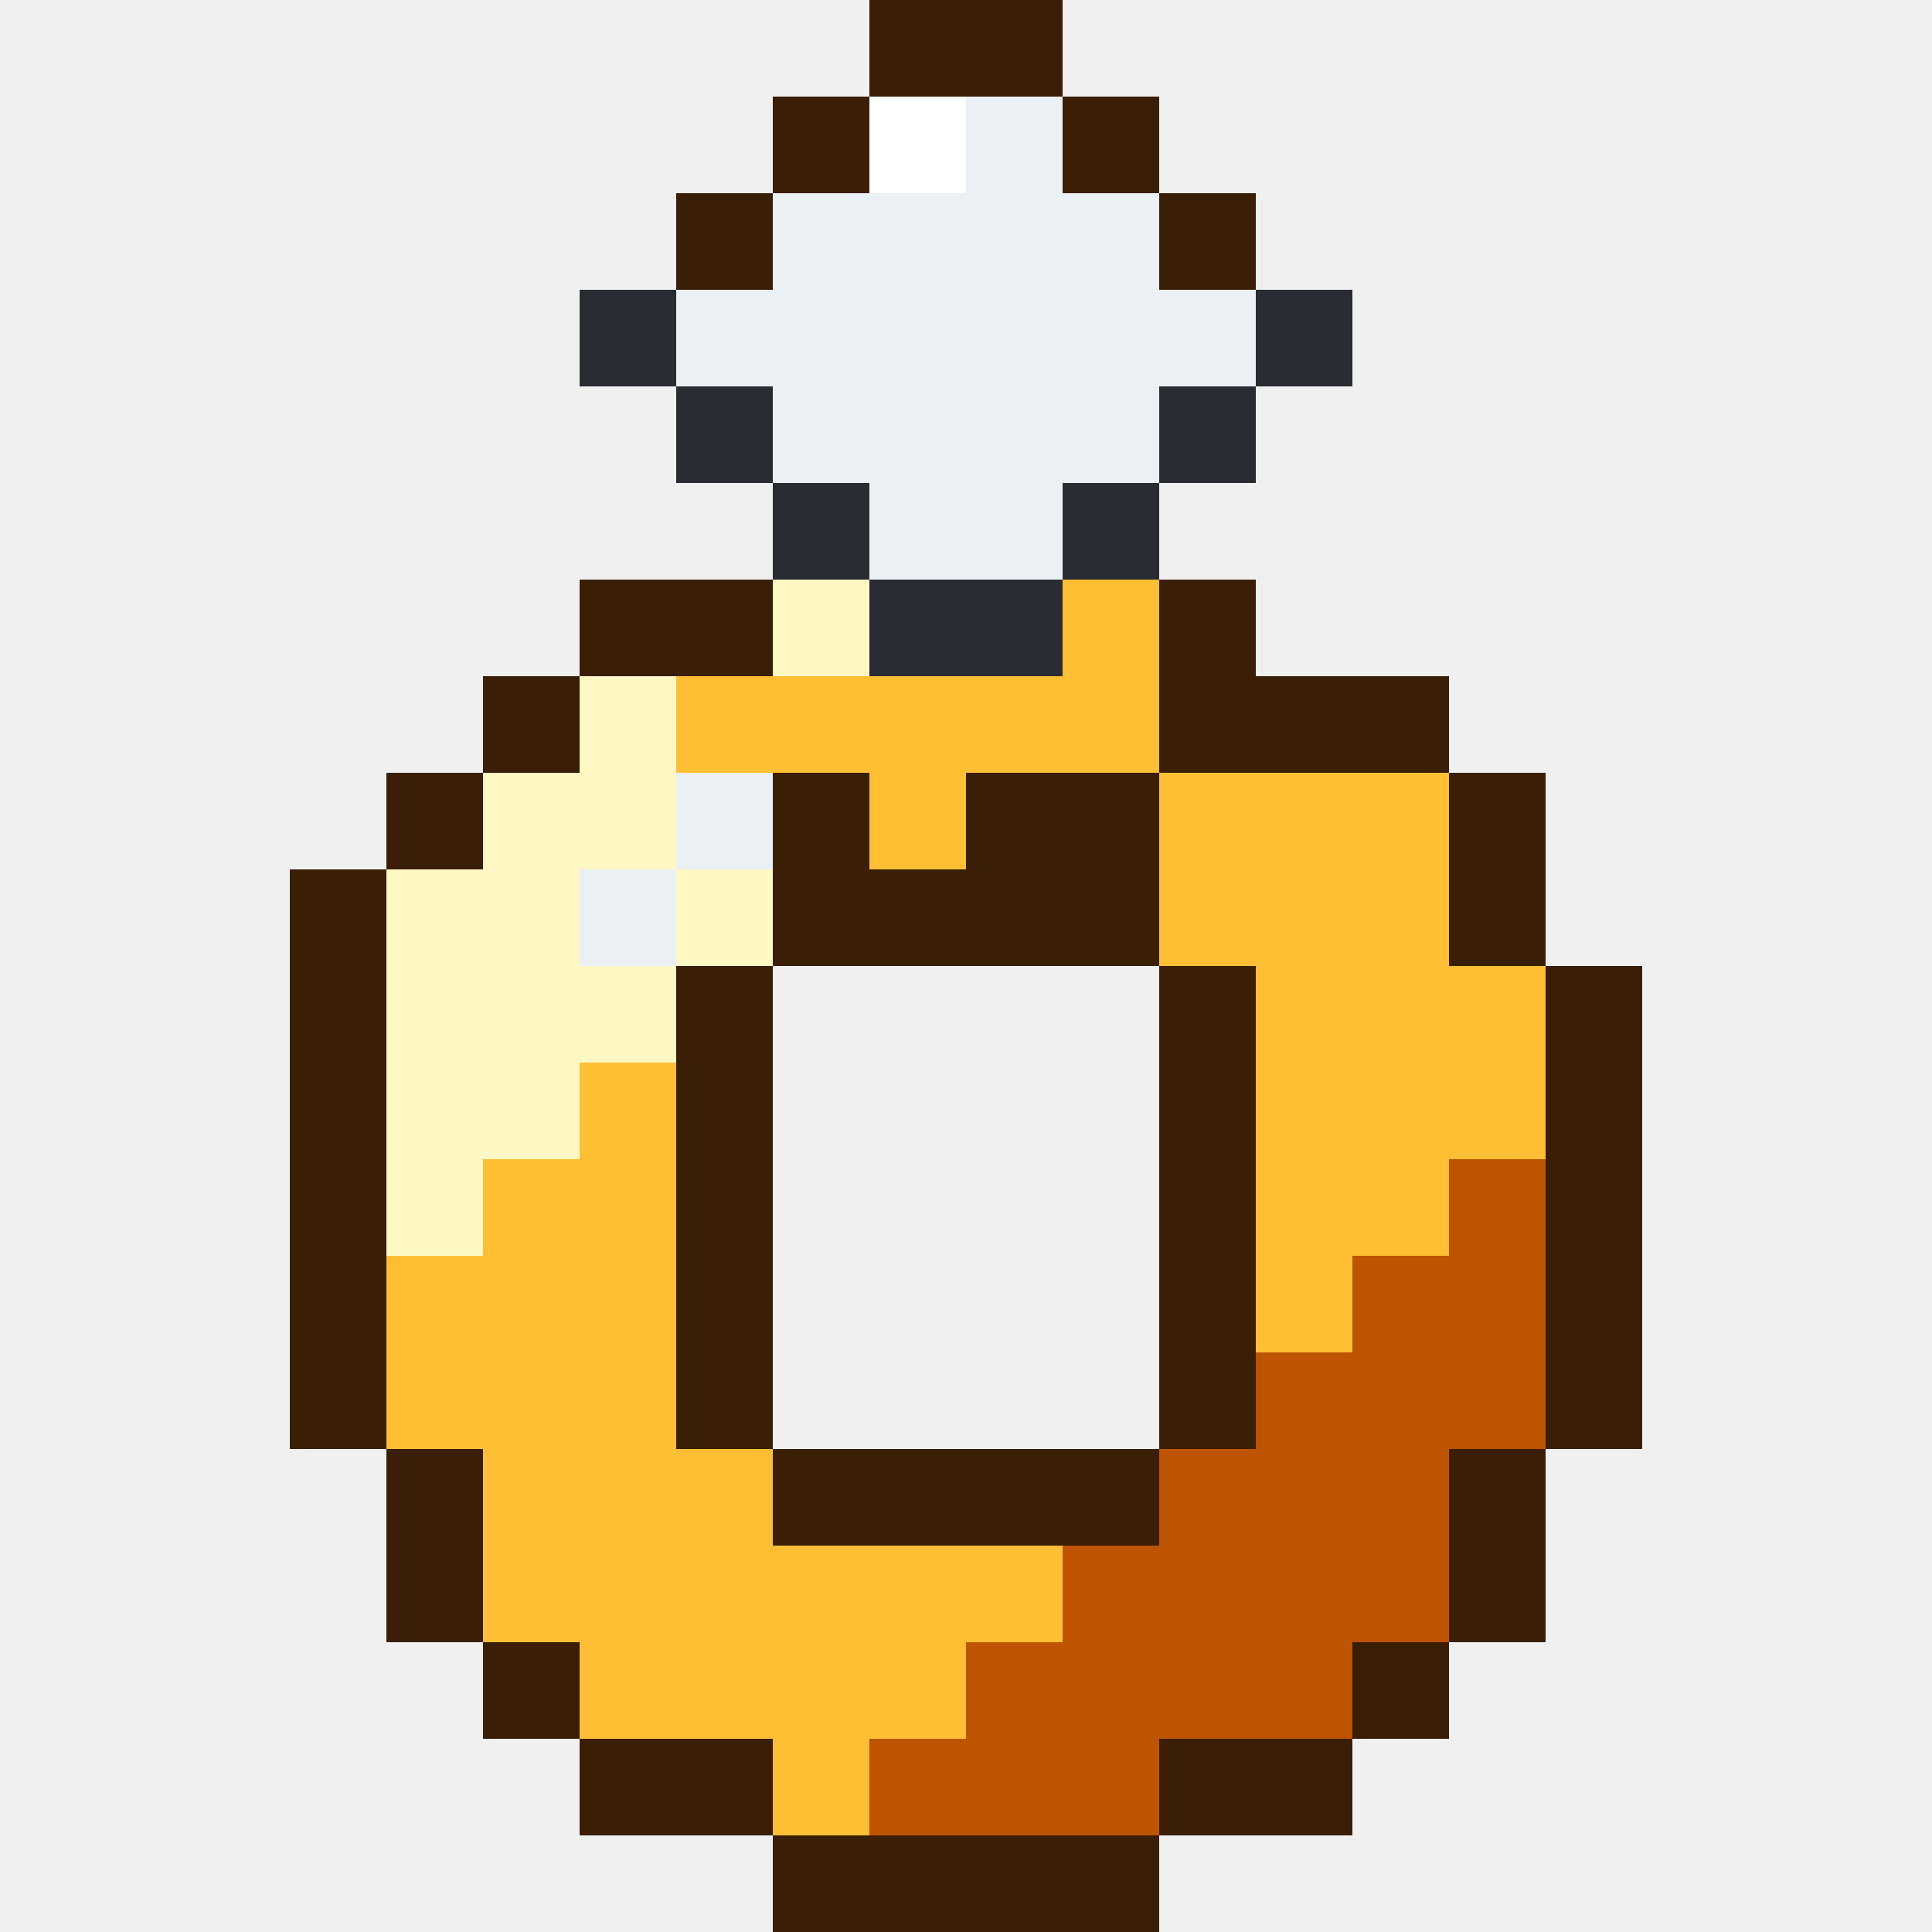
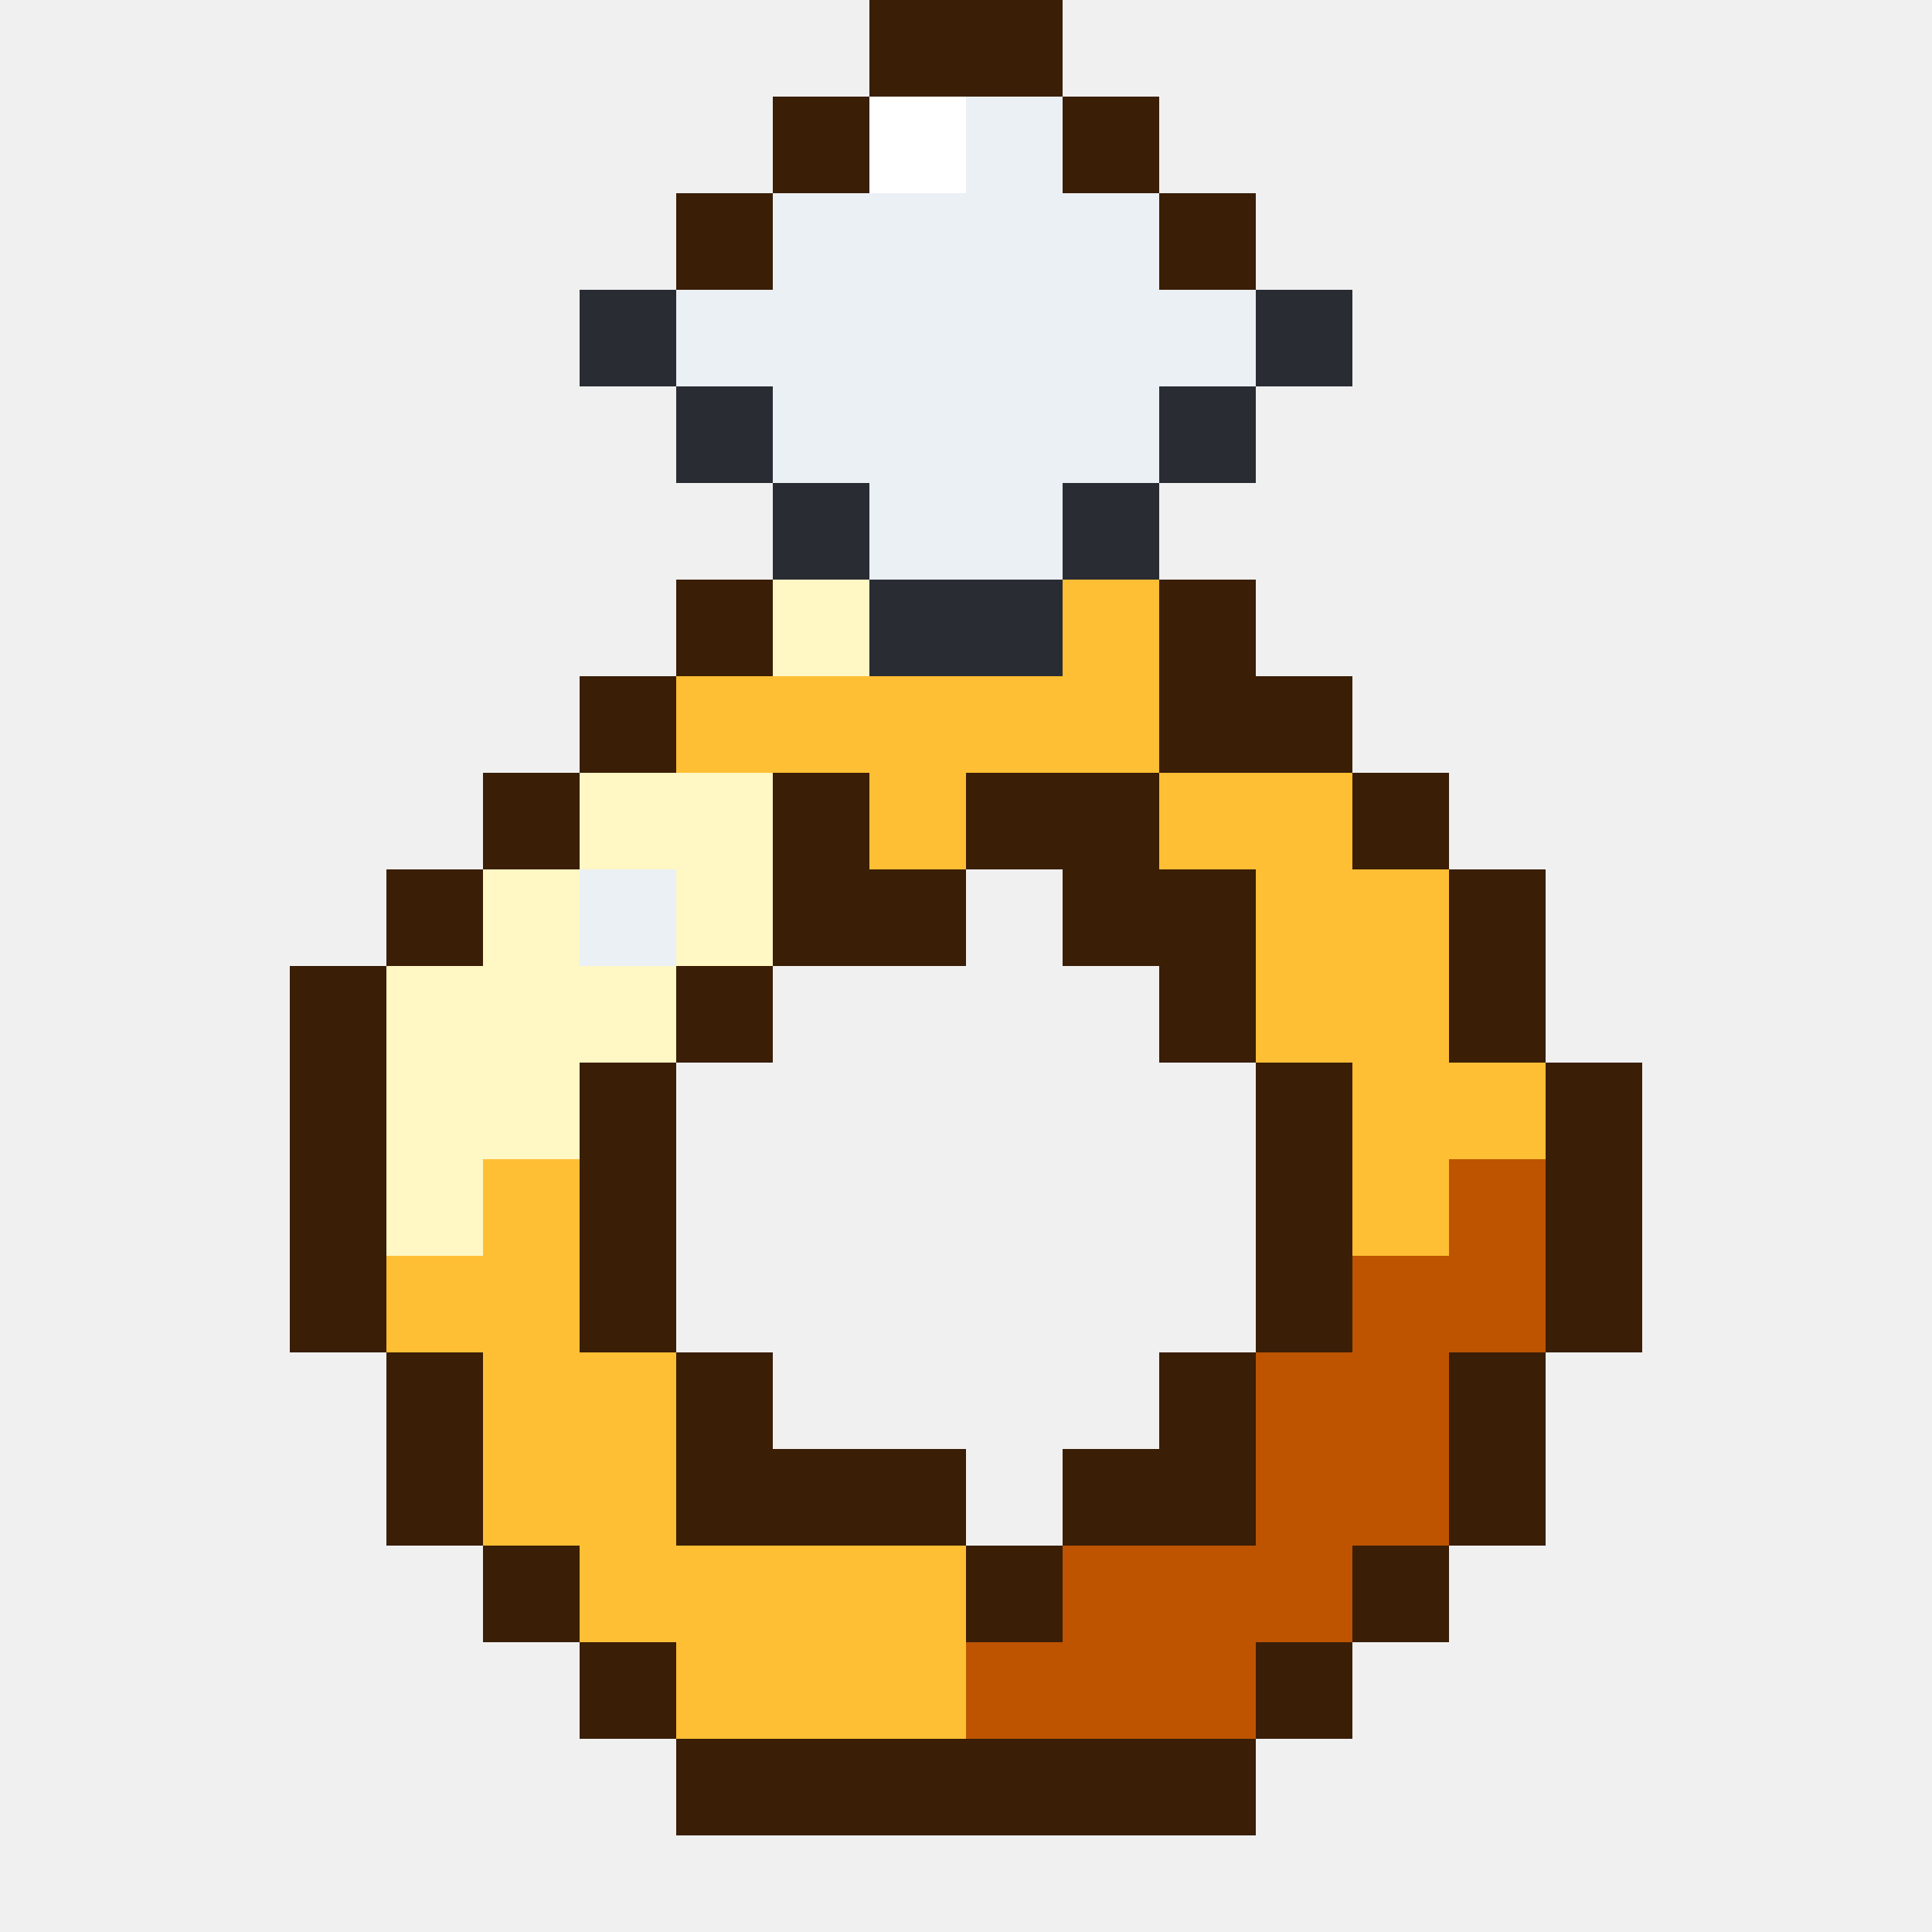
<svg xmlns="http://www.w3.org/2000/svg" viewBox="0 0 20 20" shape-rendering="crispEdges">
-   <path fill="#3a1e06" d="M9 0h2v1h-2zM8 1h1v1h-1zM11 1h1v1h-1zM7 2h1v1h-1zM12 2h1v1h-1zM6 6h2v1h-2zM12 6h1v1h-1zM5 7h1v1h-1zM12 7h3v1h-3zM4 8h1v1h-1zM8 8h1v1h-1zM10 8h2v1h-2zM15 8h1v1h-1zM3 9h1v1h-1zM8 9h4v1h-4zM15 9h1v1h-1zM3 10h1v1h-1zM7 10h1v1h-1zM12 10h1v1h-1zM16 10h1v1h-1zM3 11h1v1h-1zM7 11h1v1h-1zM12 11h1v1h-1zM16 11h1v1h-1zM3 12h1v1h-1zM7 12h1v1h-1zM12 12h1v1h-1zM16 12h1v1h-1zM3 13h1v1h-1zM7 13h1v1h-1zM12 13h1v1h-1zM16 13h1v1h-1zM3 14h1v1h-1zM7 14h1v1h-1zM12 14h1v1h-1zM16 14h1v1h-1zM4 15h1v1h-1zM8 15h4v1h-4zM15 15h1v1h-1zM4 16h1v1h-1zM15 16h1v1h-1zM5 17h1v1h-1zM14 17h1v1h-1zM6 18h2v1h-2zM12 18h2v1h-2zM8 19h4v1h-4z" />
+   <path fill="#3a1e06" d="M9 0h2v1h-2zM8 1h1v1h-1zM11 1h1v1h-1zM7 2h1v1h-1zM12 2h1v1h-1zM7 6h1v1h-1zM12 6h1v1h-1zM6 7h1v1h-1zM12 7h2v1h-2zM5 8h1v1h-1zM8 8h1v1h-1zM10 8h2v1h-2zM14 8h1v1h-1zM4 9h1v1h-1zM8 9h2v1h-2zM11 9h2v1h-2zM15 9h1v1h-1zM3 10h1v1h-1zM7 10h1v1h-1zM12 10h1v1h-1zM15 10h1v1h-1zM3 11h1v1h-1zM6 11h1v1h-1zM13 11h1v1h-1zM16 11h1v1h-1zM3 12h1v1h-1zM6 12h1v1h-1zM13 12h1v1h-1zM16 12h1v1h-1zM3 13h1v1h-1zM6 13h1v1h-1zM13 13h1v1h-1zM16 13h1v1h-1zM4 14h1v1h-1zM7 14h1v1h-1zM12 14h1v1h-1zM15 14h1v1h-1zM4 15h1v1h-1zM7 15h3v1h-3zM11 15h2v1h-2zM15 15h1v1h-1zM5 16h1v1h-1zM10 16h1v1h-1zM14 16h1v1h-1zM6 17h1v1h-1zM13 17h1v1h-1zM7 18h6v1h-6z" />
  <path fill="#ffffff" d="M9 1h1v1h-1z" />
-   <path fill="#ebf0f5" d="M10 1h1v1h-1zM8 2h4v1h-4zM7 3h6v1h-6zM8 4h4v1h-4zM9 5h2v1h-2zM7 8h1v1h-1zM6 9h1v1h-1z" />
+   <path fill="#ebf0f5" d="M10 1h1v1h-1zM8 2h4v1h-4zM7 3h6v1h-6zM8 4h4v1h-4zM9 5h2v1h-2zM6 9h1v1h-1z" />
  <path fill="#2a2c34" d="M6 3h1v1h-1zM13 3h1v1h-1zM7 4h1v1h-1zM12 4h1v1h-1zM8 5h1v1h-1zM11 5h1v1h-1zM9 6h2v1h-2z" />
-   <path fill="#fff7c4" d="M8 6h1v1h-1zM6 7h1v1h-1zM5 8h2v1h-2zM4 9h2v1h-2zM7 9h1v1h-1zM4 10h3v1h-3zM4 11h2v1h-2zM4 12h1v1h-1z" />
-   <path fill="#ffbf34" d="M11 6h1v1h-1zM7 7h5v1h-5zM9 8h1v1h-1zM12 8h3v1h-3zM12 9h3v1h-3zM13 10h3v1h-3zM6 11h1v1h-1zM13 11h3v1h-3zM5 12h2v1h-2zM13 12h2v1h-2zM4 13h3v1h-3zM13 13h1v1h-1zM4 14h3v1h-3zM5 15h3v1h-3zM5 16h6v1h-6zM6 17h4v1h-4zM8 18h1v1h-1z" />
-   <path fill="#be5400" d="M15 12h1v1h-1zM14 13h2v1h-2zM13 14h3v1h-3zM12 15h3v1h-3zM11 16h4v1h-4zM10 17h4v1h-4zM9 18h3v1h-3z" />
+   <path fill="#fff7c4" d="M8 6h1v1h-1zM6 8h2v1h-2zM5 9h1v1h-1zM7 9h1v1h-1zM4 10h3v1h-3zM4 11h2v1h-2zM4 12h1v1h-1z" />
+   <path fill="#ffbf34" d="M11 6h1v1h-1zM7 7h5v1h-5zM9 8h1v1h-1zM12 8h2v1h-2zM13 9h2v1h-2zM13 10h2v1h-2zM14 11h2v1h-2zM5 12h1v1h-1zM14 12h1v1h-1zM4 13h2v1h-2zM5 14h2v1h-2zM5 15h2v1h-2zM6 16h4v1h-4zM7 17h3v1h-3z" />
+   <path fill="#be5400" d="M15 12h1v1h-1zM14 13h2v1h-2zM13 14h2v1h-2zM13 15h2v1h-2zM11 16h3v1h-3zM10 17h3v1h-3z" />
</svg>
